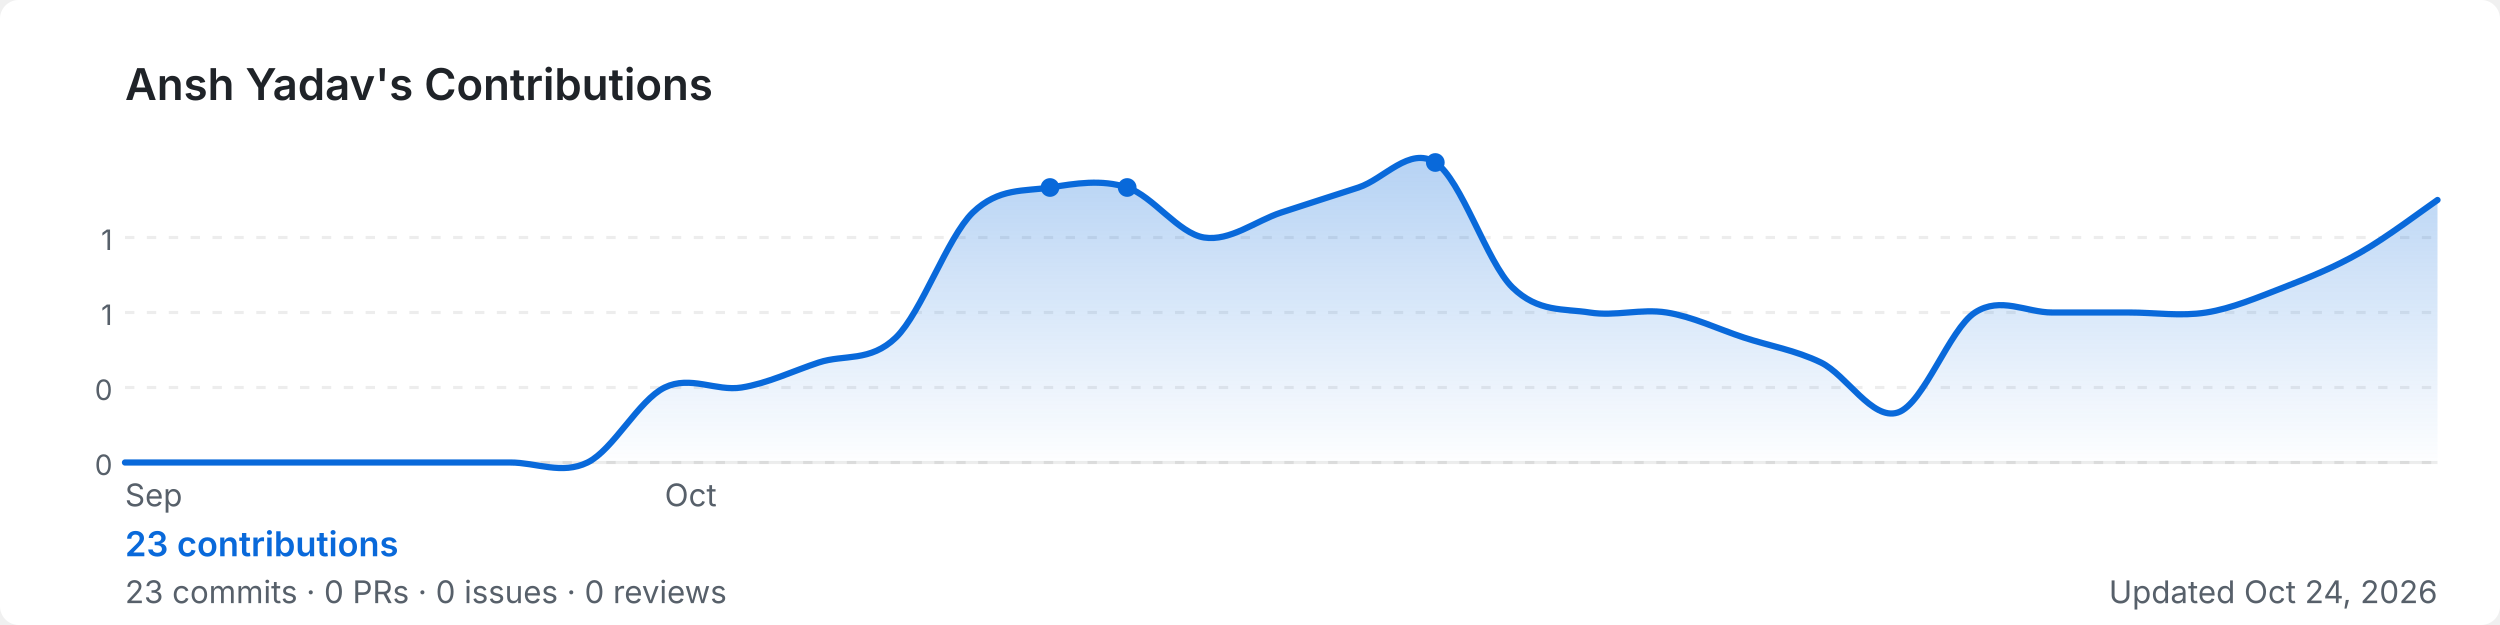
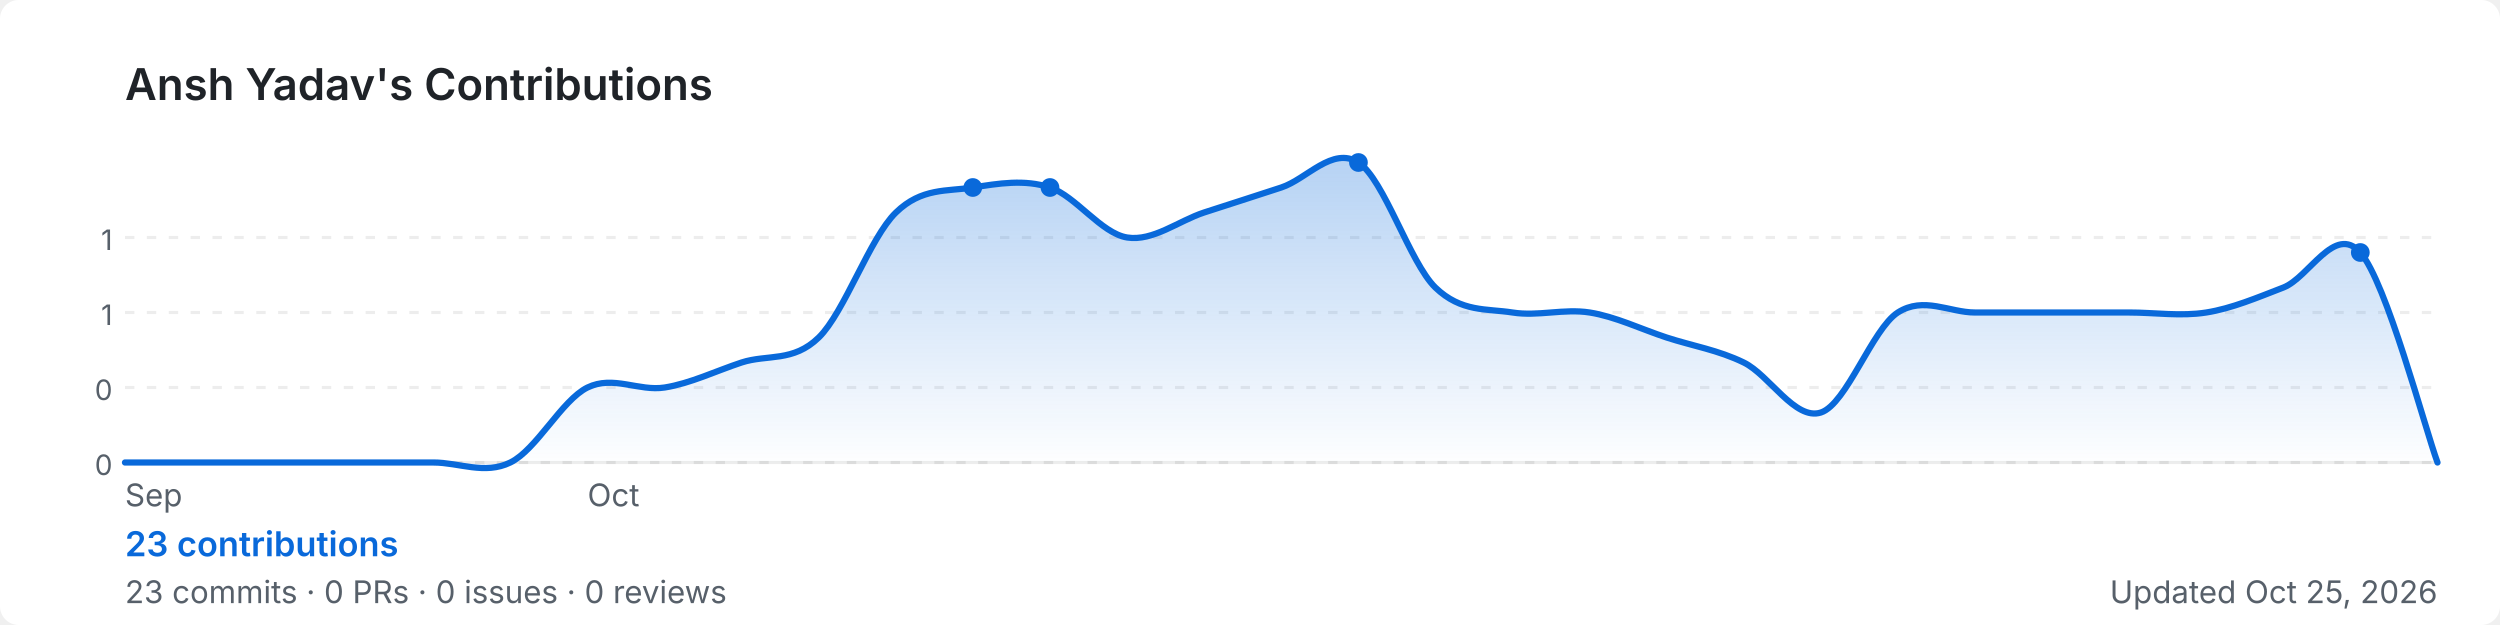
<svg xmlns="http://www.w3.org/2000/svg" width="800" height="200" viewBox="0 0 800 200" role="img" aria-label="Ansh Yadav's GitHub contribution graph">
  <defs>
-     <linearGradient id="area-6aoow" x1="0" y1="0" x2="0" y2="1">
+     <linearGradient id="area-fgtmp" x1="0" y1="0" x2="0" y2="1">
      <stop offset="0%" stop-color="rgba(9,105,218,0.3)" />
      <stop offset="100%" stop-color="rgba(9,105,218,0)" />
    </linearGradient>
  </defs>
  <rect width="800" height="200" rx="6" fill="#ffffff" />
  <text x="40" y="32" font-size="14" font-weight="600" fill="#1f2328" font-family="-apple-system,BlinkMacSystemFont,'Segoe UI',sans-serif">
    Ansh Yadav's Contributions
  </text>
  <line x1="40" y1="76.0" x2="780" y2="76.0" stroke="rgba(27,31,35,0.08)" stroke-width="1" stroke-dasharray="3,4" />
  <text x="36" y="80.0" font-size="9" fill="#57606a" font-family="-apple-system,BlinkMacSystemFont,'Segoe UI',sans-serif" text-anchor="end">1</text>
  <line x1="40" y1="100.0" x2="780" y2="100.0" stroke="rgba(27,31,35,0.08)" stroke-width="1" stroke-dasharray="3,4" />
  <text x="36" y="104.0" font-size="9" fill="#57606a" font-family="-apple-system,BlinkMacSystemFont,'Segoe UI',sans-serif" text-anchor="end">1</text>
  <line x1="40" y1="124.0" x2="780" y2="124.0" stroke="rgba(27,31,35,0.08)" stroke-width="1" stroke-dasharray="3,4" />
  <text x="36" y="128.0" font-size="9" fill="#57606a" font-family="-apple-system,BlinkMacSystemFont,'Segoe UI',sans-serif" text-anchor="end">0</text>
  <line x1="40" y1="148.0" x2="780" y2="148.0" stroke="rgba(27,31,35,0.08)" stroke-width="1" stroke-dasharray="3,4" />
  <text x="36" y="152.0" font-size="9" fill="#57606a" font-family="-apple-system,BlinkMacSystemFont,'Segoe UI',sans-serif" text-anchor="end">0</text>
  <line x1="40" y1="148" x2="780" y2="148" stroke="rgba(27,31,35,0.08)" stroke-width="1" />
-   <path d="M 40.0,148.0 C 44.1,148.0 56.4,148.0 64.7,148.0 C 72.9,148.0 81.1,148.0 89.3,148.0 C 97.6,148.0 105.8,148.0 114.0,148.0 C 122.2,148.0 130.4,148.0 138.7,148.0 C 146.9,148.0 155.1,148.0 163.3,148.0 C 171.6,148.0 179.8,152.0 188.0,148.0 C 196.2,144.0 204.4,128.0 212.7,124.0 C 220.9,120.0 229.1,125.3 237.3,124.0 C 245.6,122.7 253.8,118.7 262.0,116.0 C 270.2,113.3 278.4,116.0 286.7,108.0 C 294.9,100.0 303.1,76.0 311.3,68.0 C 319.6,60.0 327.8,61.3 336.0,60.0 C 344.2,58.7 352.4,57.3 360.7,60.0 C 368.9,62.7 377.1,74.7 385.3,76.0 C 393.6,77.3 401.8,70.7 410.0,68.0 C 418.2,65.3 426.4,62.7 434.7,60.0 C 442.9,57.3 451.1,46.7 459.3,52.0 C 467.6,57.3 475.8,84.0 484.0,92.0 C 492.2,100.0 500.4,98.7 508.7,100.0 C 516.9,101.3 525.1,98.7 533.3,100.0 C 541.6,101.3 549.8,105.3 558.0,108.0 C 566.2,110.7 574.4,112.0 582.7,116.0 C 590.9,120.0 599.1,134.7 607.3,132.0 C 615.6,129.3 623.8,105.3 632.0,100.0 C 640.2,94.7 648.4,100.0 656.7,100.0 C 664.9,100.0 673.1,100.0 681.3,100.0 C 689.6,100.0 697.8,101.3 706.0,100.0 C 714.2,98.7 722.4,95.2 730.7,92.0 C 738.9,88.8 747.1,85.5 755.3,80.8 C 763.6,76.1 775.9,66.8 780.0,64.0 L 780.0,148 L 40.0,148 Z" fill="url(#area-6aoow)" />
-   <path d="M 40.0,148.0 C 44.1,148.0 56.4,148.0 64.7,148.0 C 72.9,148.0 81.1,148.0 89.3,148.0 C 97.6,148.0 105.8,148.0 114.0,148.0 C 122.2,148.0 130.4,148.0 138.7,148.0 C 146.9,148.0 155.1,148.0 163.3,148.0 C 171.6,148.0 179.8,152.0 188.0,148.0 C 196.2,144.0 204.4,128.0 212.7,124.0 C 220.9,120.0 229.1,125.3 237.3,124.0 C 245.6,122.7 253.8,118.7 262.0,116.0 C 270.2,113.3 278.4,116.0 286.7,108.0 C 294.9,100.0 303.1,76.0 311.3,68.0 C 319.6,60.0 327.8,61.3 336.0,60.0 C 344.2,58.7 352.4,57.3 360.7,60.0 C 368.9,62.7 377.1,74.7 385.3,76.0 C 393.6,77.3 401.8,70.7 410.0,68.0 C 418.2,65.3 426.4,62.7 434.7,60.0 C 442.9,57.3 451.1,46.7 459.3,52.0 C 467.6,57.3 475.8,84.0 484.0,92.0 C 492.2,100.0 500.4,98.7 508.7,100.0 C 516.9,101.3 525.1,98.7 533.3,100.0 C 541.6,101.3 549.8,105.3 558.0,108.0 C 566.2,110.7 574.4,112.0 582.7,116.0 C 590.9,120.0 599.1,134.7 607.3,132.0 C 615.6,129.3 623.8,105.3 632.0,100.0 C 640.2,94.7 648.4,100.0 656.7,100.0 C 664.9,100.0 673.1,100.0 681.3,100.0 C 689.6,100.0 697.8,101.3 706.0,100.0 C 714.2,98.7 722.4,95.2 730.7,92.0 C 738.9,88.8 747.1,85.5 755.3,80.8 C 763.6,76.1 775.9,66.8 780.0,64.0" fill="none" stroke="#0969da" stroke-width="2" stroke-linejoin="round" stroke-linecap="round" />
+   <path d="M 40.0,148.0 C 44.1,148.0 56.4,148.0 64.7,148.0 C 72.9,148.0 81.1,148.0 89.3,148.0 C 97.6,148.0 105.8,148.0 114.0,148.0 C 122.2,148.0 130.4,148.0 138.7,148.0 C 146.9,148.0 155.1,152.0 163.3,148.0 C 171.6,144.0 179.8,128.0 188.0,124.0 C 196.2,120.0 204.4,125.3 212.7,124.0 C 220.9,122.7 229.1,118.7 237.3,116.0 C 245.6,113.3 253.8,116.0 262.0,108.0 C 270.2,100.0 278.4,76.0 286.7,68.0 C 294.9,60.0 303.1,61.3 311.3,60.0 C 319.6,58.7 327.8,57.3 336.0,60.0 C 344.2,62.7 352.4,74.7 360.7,76.0 C 368.9,77.3 377.1,70.7 385.3,68.0 C 393.6,65.3 401.8,62.7 410.0,60.0 C 418.2,57.3 426.4,46.7 434.7,52.0 C 442.9,57.3 451.1,84.0 459.3,92.0 C 467.6,100.0 475.8,98.7 484.0,100.0 C 492.2,101.3 500.4,98.7 508.7,100.0 C 516.9,101.3 525.1,105.3 533.3,108.0 C 541.6,110.7 549.8,112.0 558.0,116.0 C 566.2,120.0 574.4,134.7 582.7,132.0 C 590.9,129.3 599.1,105.3 607.3,100.0 C 615.6,94.7 623.8,100.0 632.0,100.0 C 640.2,100.0 648.4,100.0 656.7,100.0 C 664.9,100.0 673.1,100.0 681.3,100.0 C 689.6,100.0 697.8,101.3 706.0,100.0 C 714.2,98.7 722.4,95.2 730.7,92.0 C 738.9,88.8 747.1,71.5 755.3,80.8 C 763.6,90.1 775.9,136.8 780.0,148.0 L 780.0,148 L 40.0,148 Z" fill="url(#area-fgtmp)" />
+   <path d="M 40.0,148.0 C 44.1,148.0 56.4,148.0 64.7,148.0 C 72.9,148.0 81.1,148.0 89.3,148.0 C 97.6,148.0 105.8,148.0 114.0,148.0 C 122.2,148.0 130.4,148.0 138.7,148.0 C 146.9,148.0 155.1,152.0 163.3,148.0 C 171.6,144.0 179.8,128.0 188.0,124.0 C 196.2,120.0 204.4,125.3 212.7,124.0 C 220.9,122.7 229.1,118.7 237.3,116.0 C 245.6,113.3 253.8,116.0 262.0,108.0 C 270.2,100.0 278.4,76.0 286.7,68.0 C 294.9,60.0 303.1,61.3 311.3,60.0 C 319.6,58.7 327.8,57.3 336.0,60.0 C 344.2,62.7 352.4,74.7 360.7,76.0 C 368.9,77.3 377.1,70.7 385.3,68.0 C 393.6,65.3 401.8,62.7 410.0,60.0 C 418.2,57.3 426.4,46.7 434.7,52.0 C 442.9,57.3 451.1,84.0 459.3,92.0 C 467.6,100.0 475.8,98.7 484.0,100.0 C 492.2,101.3 500.4,98.7 508.7,100.0 C 516.9,101.3 525.1,105.3 533.3,108.0 C 541.6,110.7 549.8,112.0 558.0,116.0 C 566.2,120.0 574.4,134.7 582.7,132.0 C 590.9,129.3 599.1,105.3 607.3,100.0 C 615.6,94.7 623.8,100.0 632.0,100.0 C 640.2,100.0 648.4,100.0 656.7,100.0 C 664.9,100.0 673.1,100.0 681.3,100.0 C 689.6,100.0 697.8,101.3 706.0,100.0 C 714.2,98.7 722.4,95.2 730.7,92.0 C 738.9,88.8 747.1,71.5 755.3,80.8 C 763.6,90.1 775.9,136.8 780.0,148.0" fill="none" stroke="#0969da" stroke-width="2" stroke-linejoin="round" stroke-linecap="round" />
+   <circle cx="311.3" cy="60.0" r="3" fill="#0969da">
+     </circle>
  <circle cx="336.0" cy="60.0" r="3" fill="#0969da">
    </circle>
-   <circle cx="360.7" cy="60.0" r="3" fill="#0969da">
+   <circle cx="434.7" cy="52.0" r="3" fill="#0969da">
    </circle>
-   <circle cx="459.3" cy="52.0" r="3" fill="#0969da">
+   <circle cx="755.3" cy="80.8" r="3" fill="#0969da">
    </circle>
  <text x="40.0" y="162" font-size="10" fill="#57606a" font-family="-apple-system,BlinkMacSystemFont,'Segoe UI',sans-serif">Sep</text>
-   <text x="212.7" y="162" font-size="10" fill="#57606a" font-family="-apple-system,BlinkMacSystemFont,'Segoe UI',sans-serif">Oct</text>
+   <text x="188.0" y="162" font-size="10" fill="#57606a" font-family="-apple-system,BlinkMacSystemFont,'Segoe UI',sans-serif">Oct</text>
  <text x="40" y="178" font-size="11" font-weight="600" fill="#0969da" font-family="-apple-system,BlinkMacSystemFont,'Segoe UI',sans-serif">
    23 contributions
  </text>
  <text x="40" y="193" font-size="10" fill="#57606a" font-family="-apple-system,BlinkMacSystemFont,'Segoe UI',sans-serif">
    23 commits · 0 PRs · 0 issues · 0 reviews
  </text>
  <text x="780" y="193" font-size="10" fill="#57606a" text-anchor="end" font-family="-apple-system,BlinkMacSystemFont,'Segoe UI',sans-serif">
-     Updated Oct 24, 2026
+     Updated Oct 25, 2026
  </text>
</svg>
